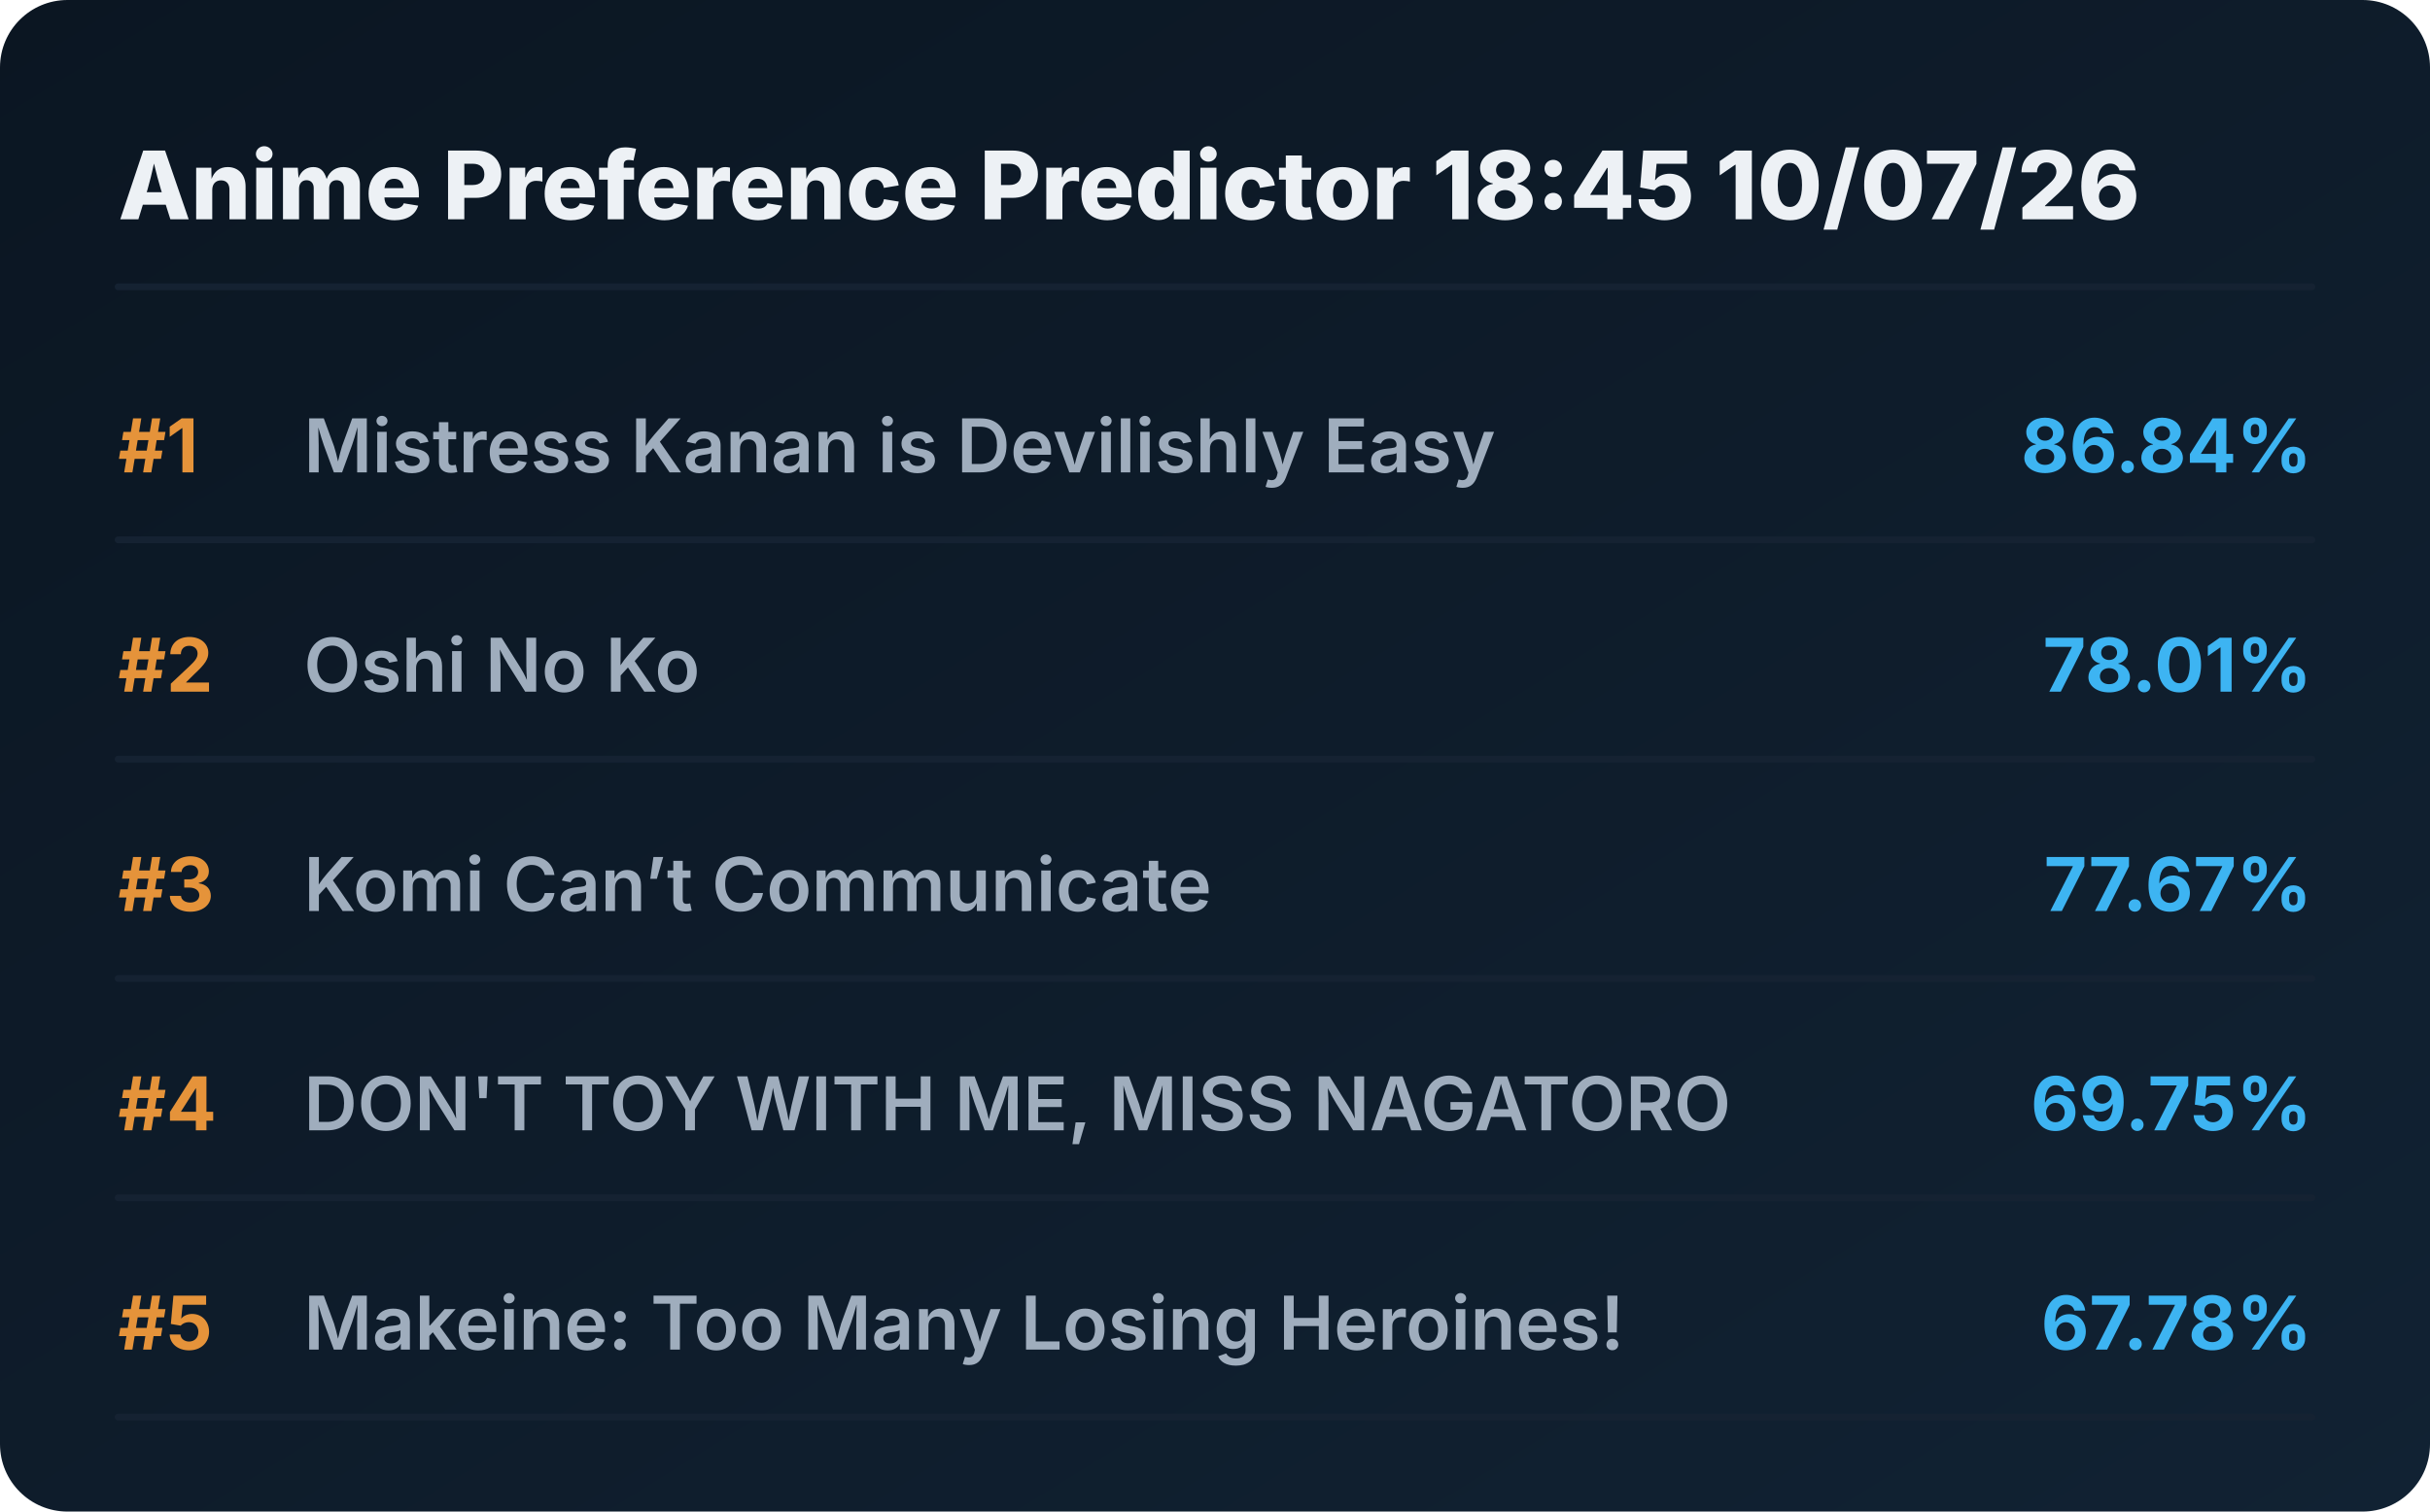
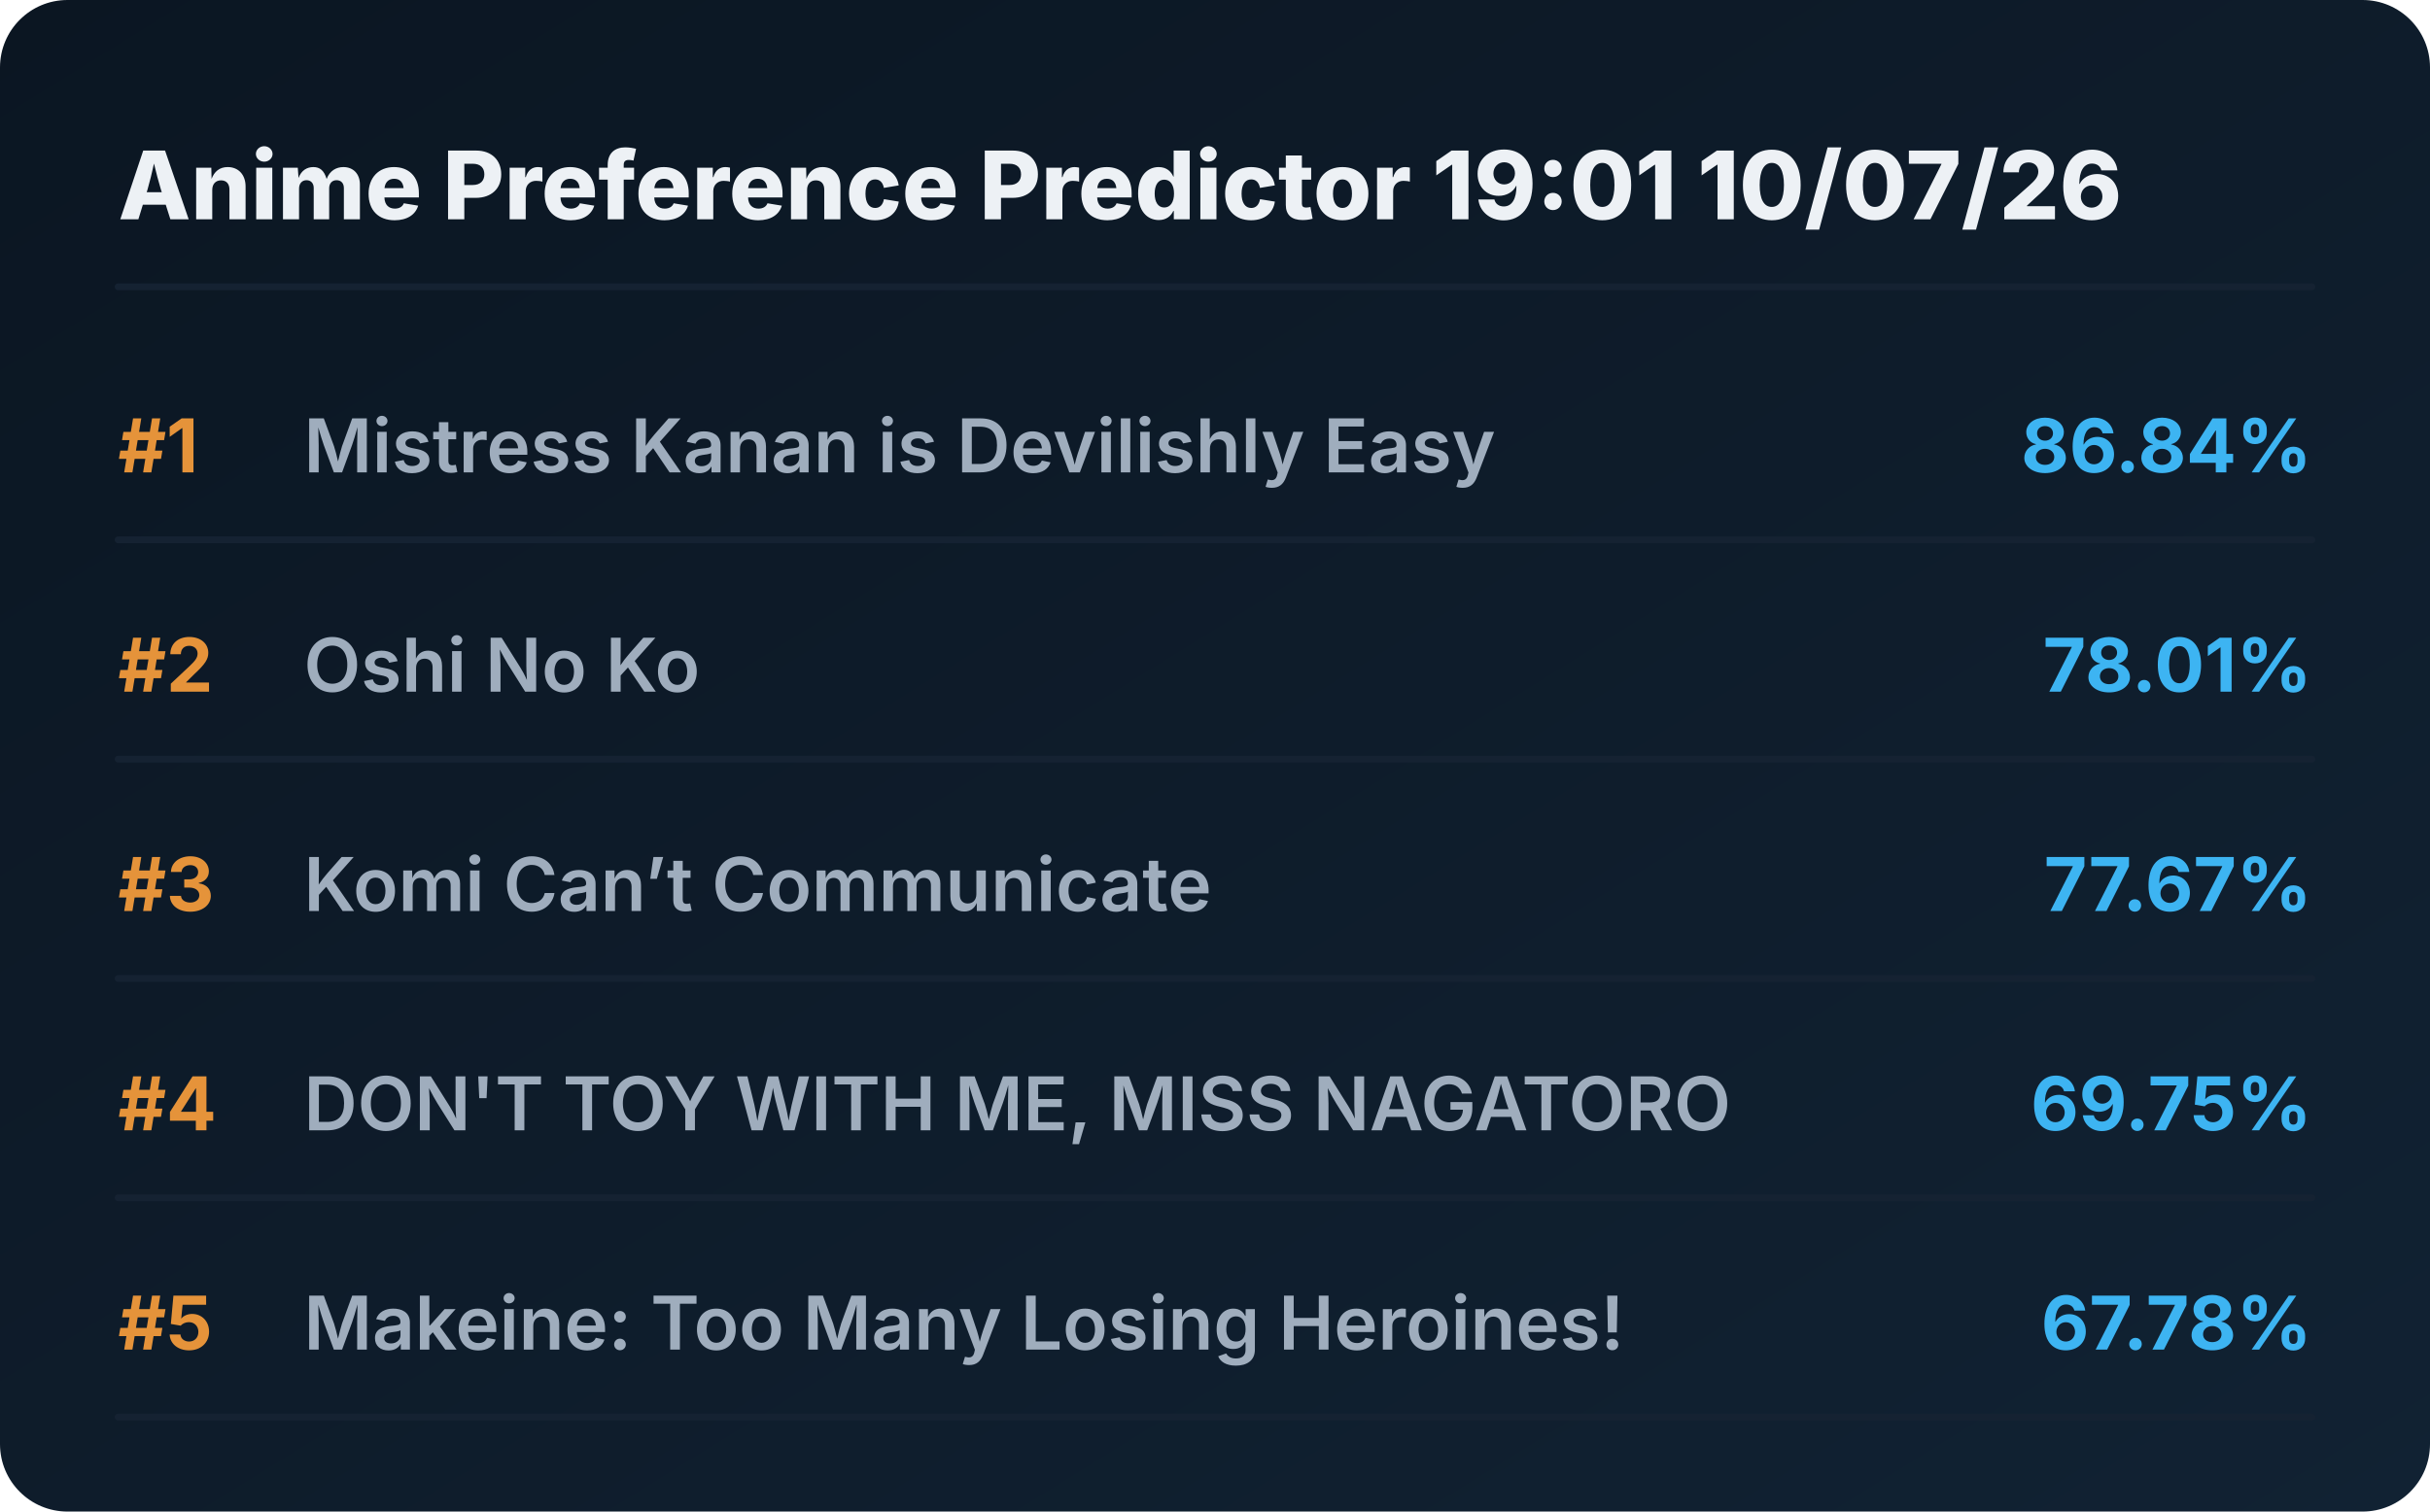
<svg xmlns="http://www.w3.org/2000/svg" viewBox="0 0 720 448" preserveAspectRatio="xMidYMid meet" style="width: 100%; height: auto; max-width: 720px;">
  <defs>
    <linearGradient id="boxGrad" x1="0%" y1="0%" x2="100%" y2="100%">
      <stop offset="0%" stop-color="#0b1622" />
      <stop offset="100%" stop-color="#112233" />
    </linearGradient>
    <clipPath id="titleClip">
      <rect x="90" y="0" width="510" height="100%" />
    </clipPath>
  </defs>
  <style>
    .bg { fill: url(#boxGrad); rx: 20px; }
    .header { font-family: 'Overpass', 'Inter', system-ui, sans-serif; font-weight: 800; font-size: 28px; fill: #edf1f5; }
    .rank { font-family: 'Overpass', 'Inter', system-ui, sans-serif; font-weight: 700; font-size: 22px; fill: #e5933a; }
    .title { font-family: 'Overpass', 'Inter', system-ui, sans-serif; font-weight: 600; font-size: 22px; fill: #9fadbd; }
    .score { font-family: 'Overpass', 'Inter', system-ui, sans-serif; font-weight: 700; font-size: 22px; fill: #3db4f2; }
    .line { stroke: #152232; stroke-width: 2; stroke-linecap: round; }
  </style>
  <rect class="bg" width="720" height="448" />
-   <text x="35" y="65" class="header">Anime Preference Predictor 18:45 10/07/26</text>
+   <text x="35" y="65" class="header">Anime Preference Predictor 19:01 10/07/26</text>
  <line x1="35" y1="85" x2="685" y2="85" class="line" />
  <g transform="translate(0, 0)">
    <text x="35" y="140" class="rank">#1</text>
    <text x="90" y="140" class="title">Mistress Kanan is Devilishly Easy</text>
    <text x="685" y="140" class="score" text-anchor="end">86.84%</text>
    <line x1="35" y1="160" x2="685" y2="160" class="line" />
  </g>
  <g transform="translate(0, 65)">
    <text x="35" y="140" class="rank">#2</text>
    <text x="90" y="140" class="title">Oshi No Ko</text>
    <text x="685" y="140" class="score" text-anchor="end">78.01%</text>
    <line x1="35" y1="160" x2="685" y2="160" class="line" />
  </g>
  <g transform="translate(0, 130)">
    <text x="35" y="140" class="rank">#3</text>
    <text x="90" y="140" class="title">Komi Can’t Communicate</text>
    <text x="685" y="140" class="score" text-anchor="end">77.67%</text>
    <line x1="35" y1="160" x2="685" y2="160" class="line" />
  </g>
  <g transform="translate(0, 195)">
    <text x="35" y="140" class="rank">#4</text>
    <text x="90" y="140" class="title">DON'T TOY WITH ME, MISS NAGATORO</text>
    <text x="685" y="140" class="score" text-anchor="end">69.75%</text>
    <line x1="35" y1="160" x2="685" y2="160" class="line" />
  </g>
  <g transform="translate(0, 260)">
    <text x="35" y="140" class="rank">#5</text>
    <text x="90" y="140" class="title">Makeine: Too Many Losing Heroines!</text>
    <text x="685" y="140" class="score" text-anchor="end">67.78%</text>
    <line x1="35" y1="160" x2="685" y2="160" class="line" />
  </g>
</svg>
